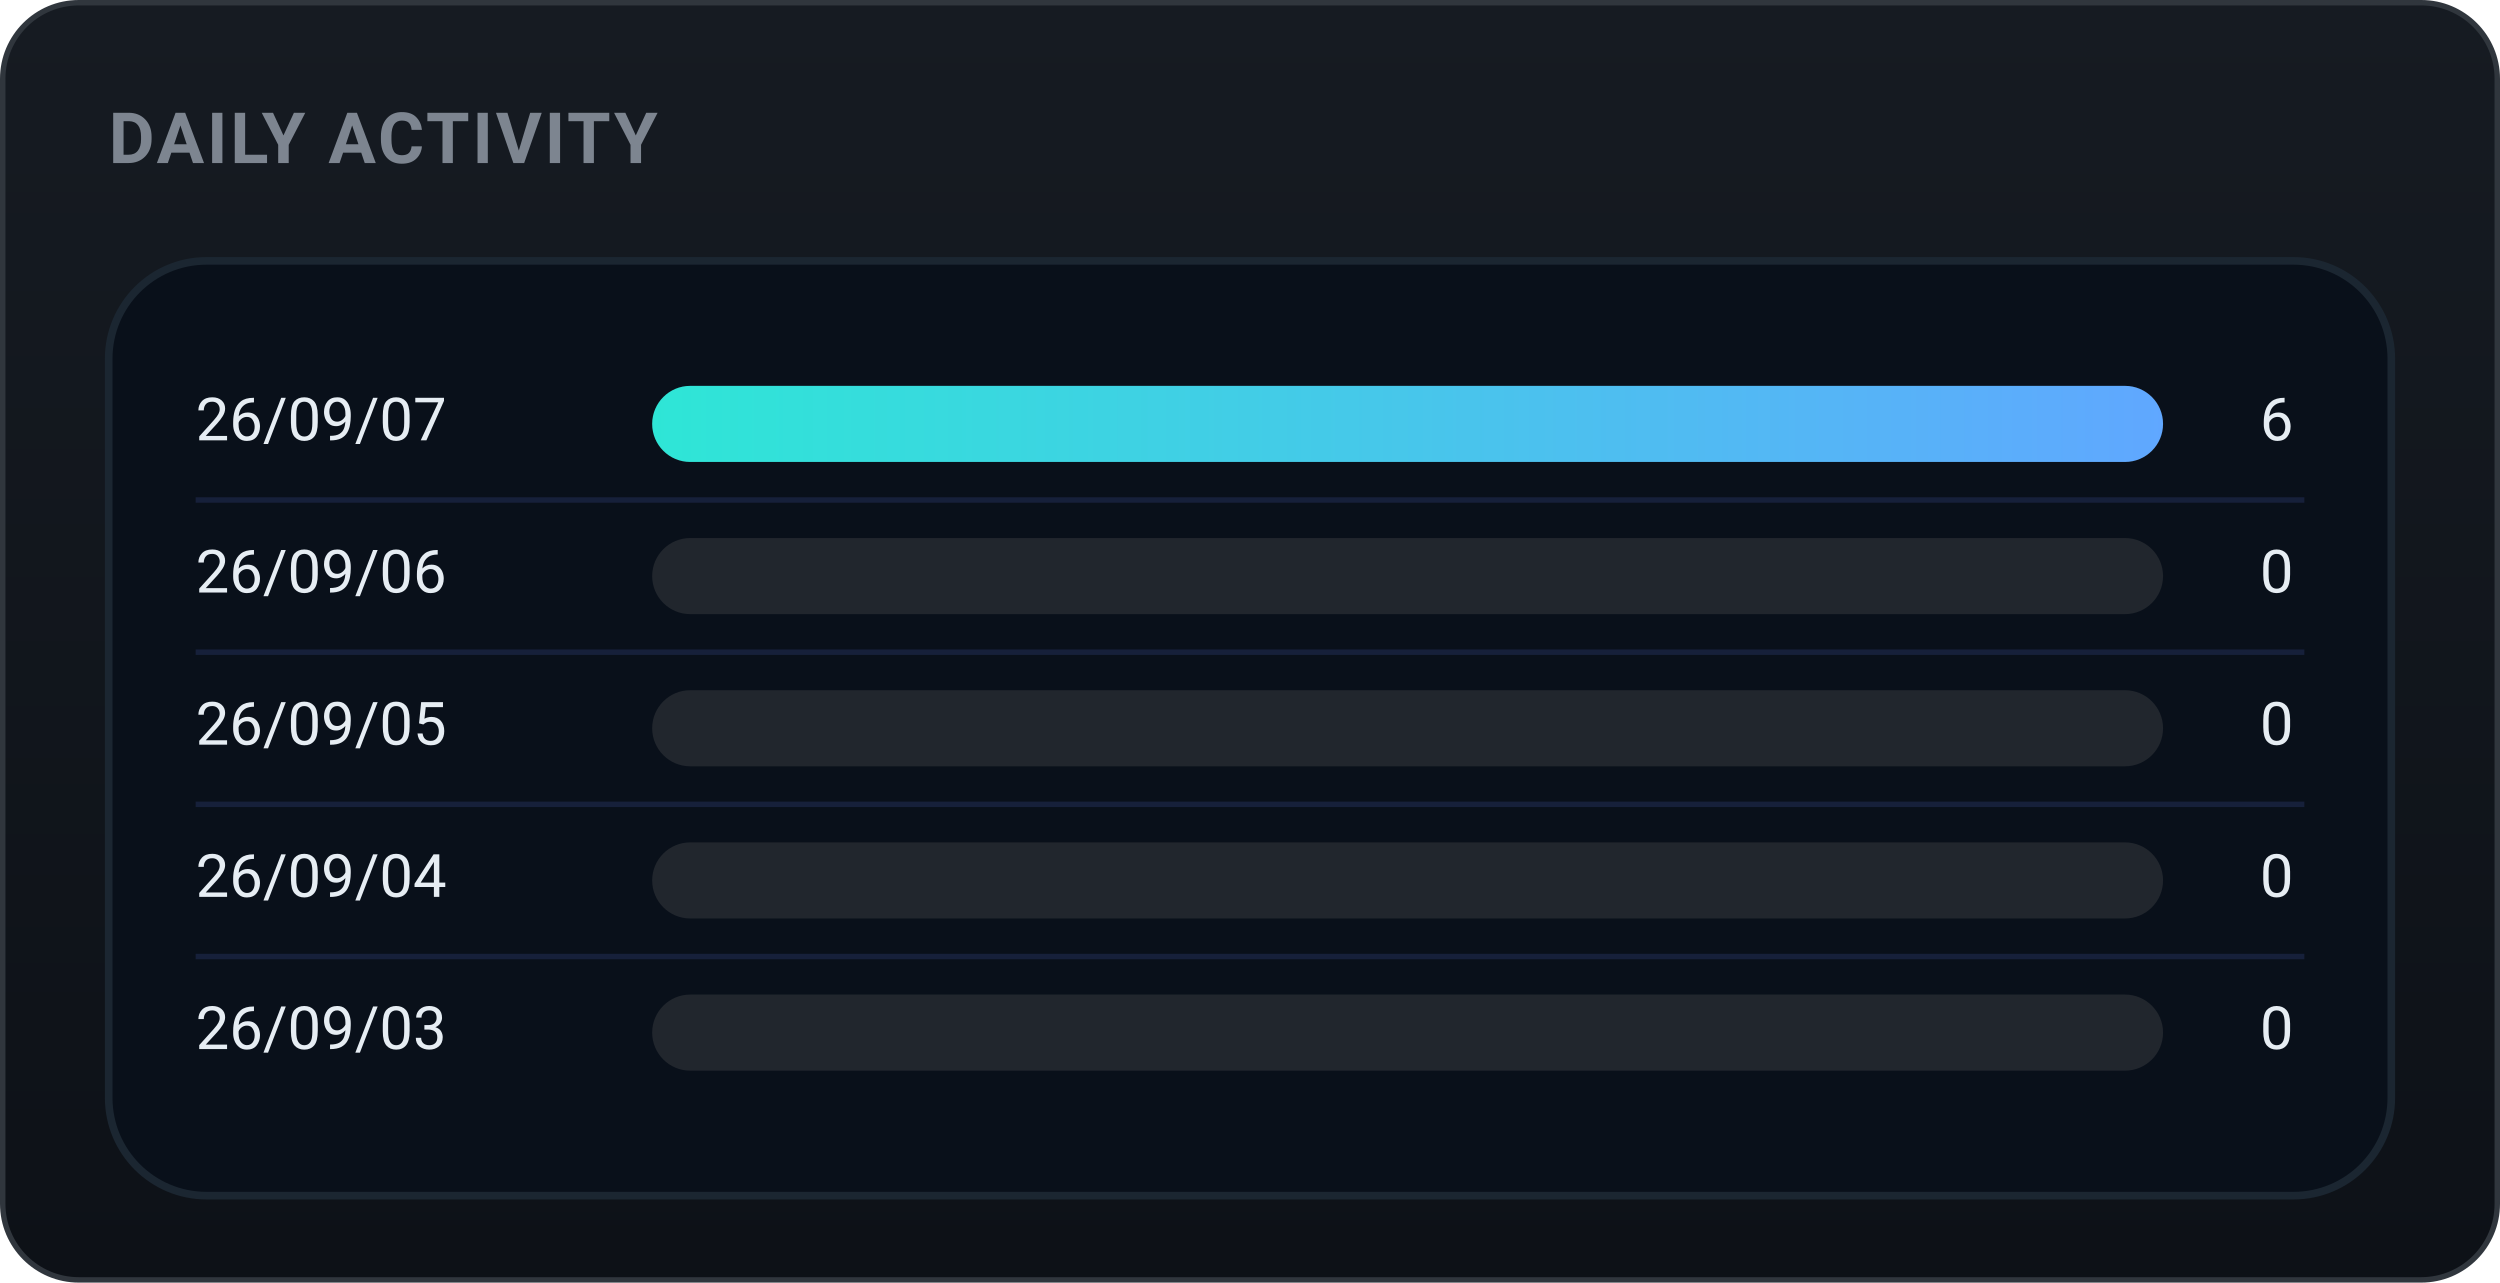
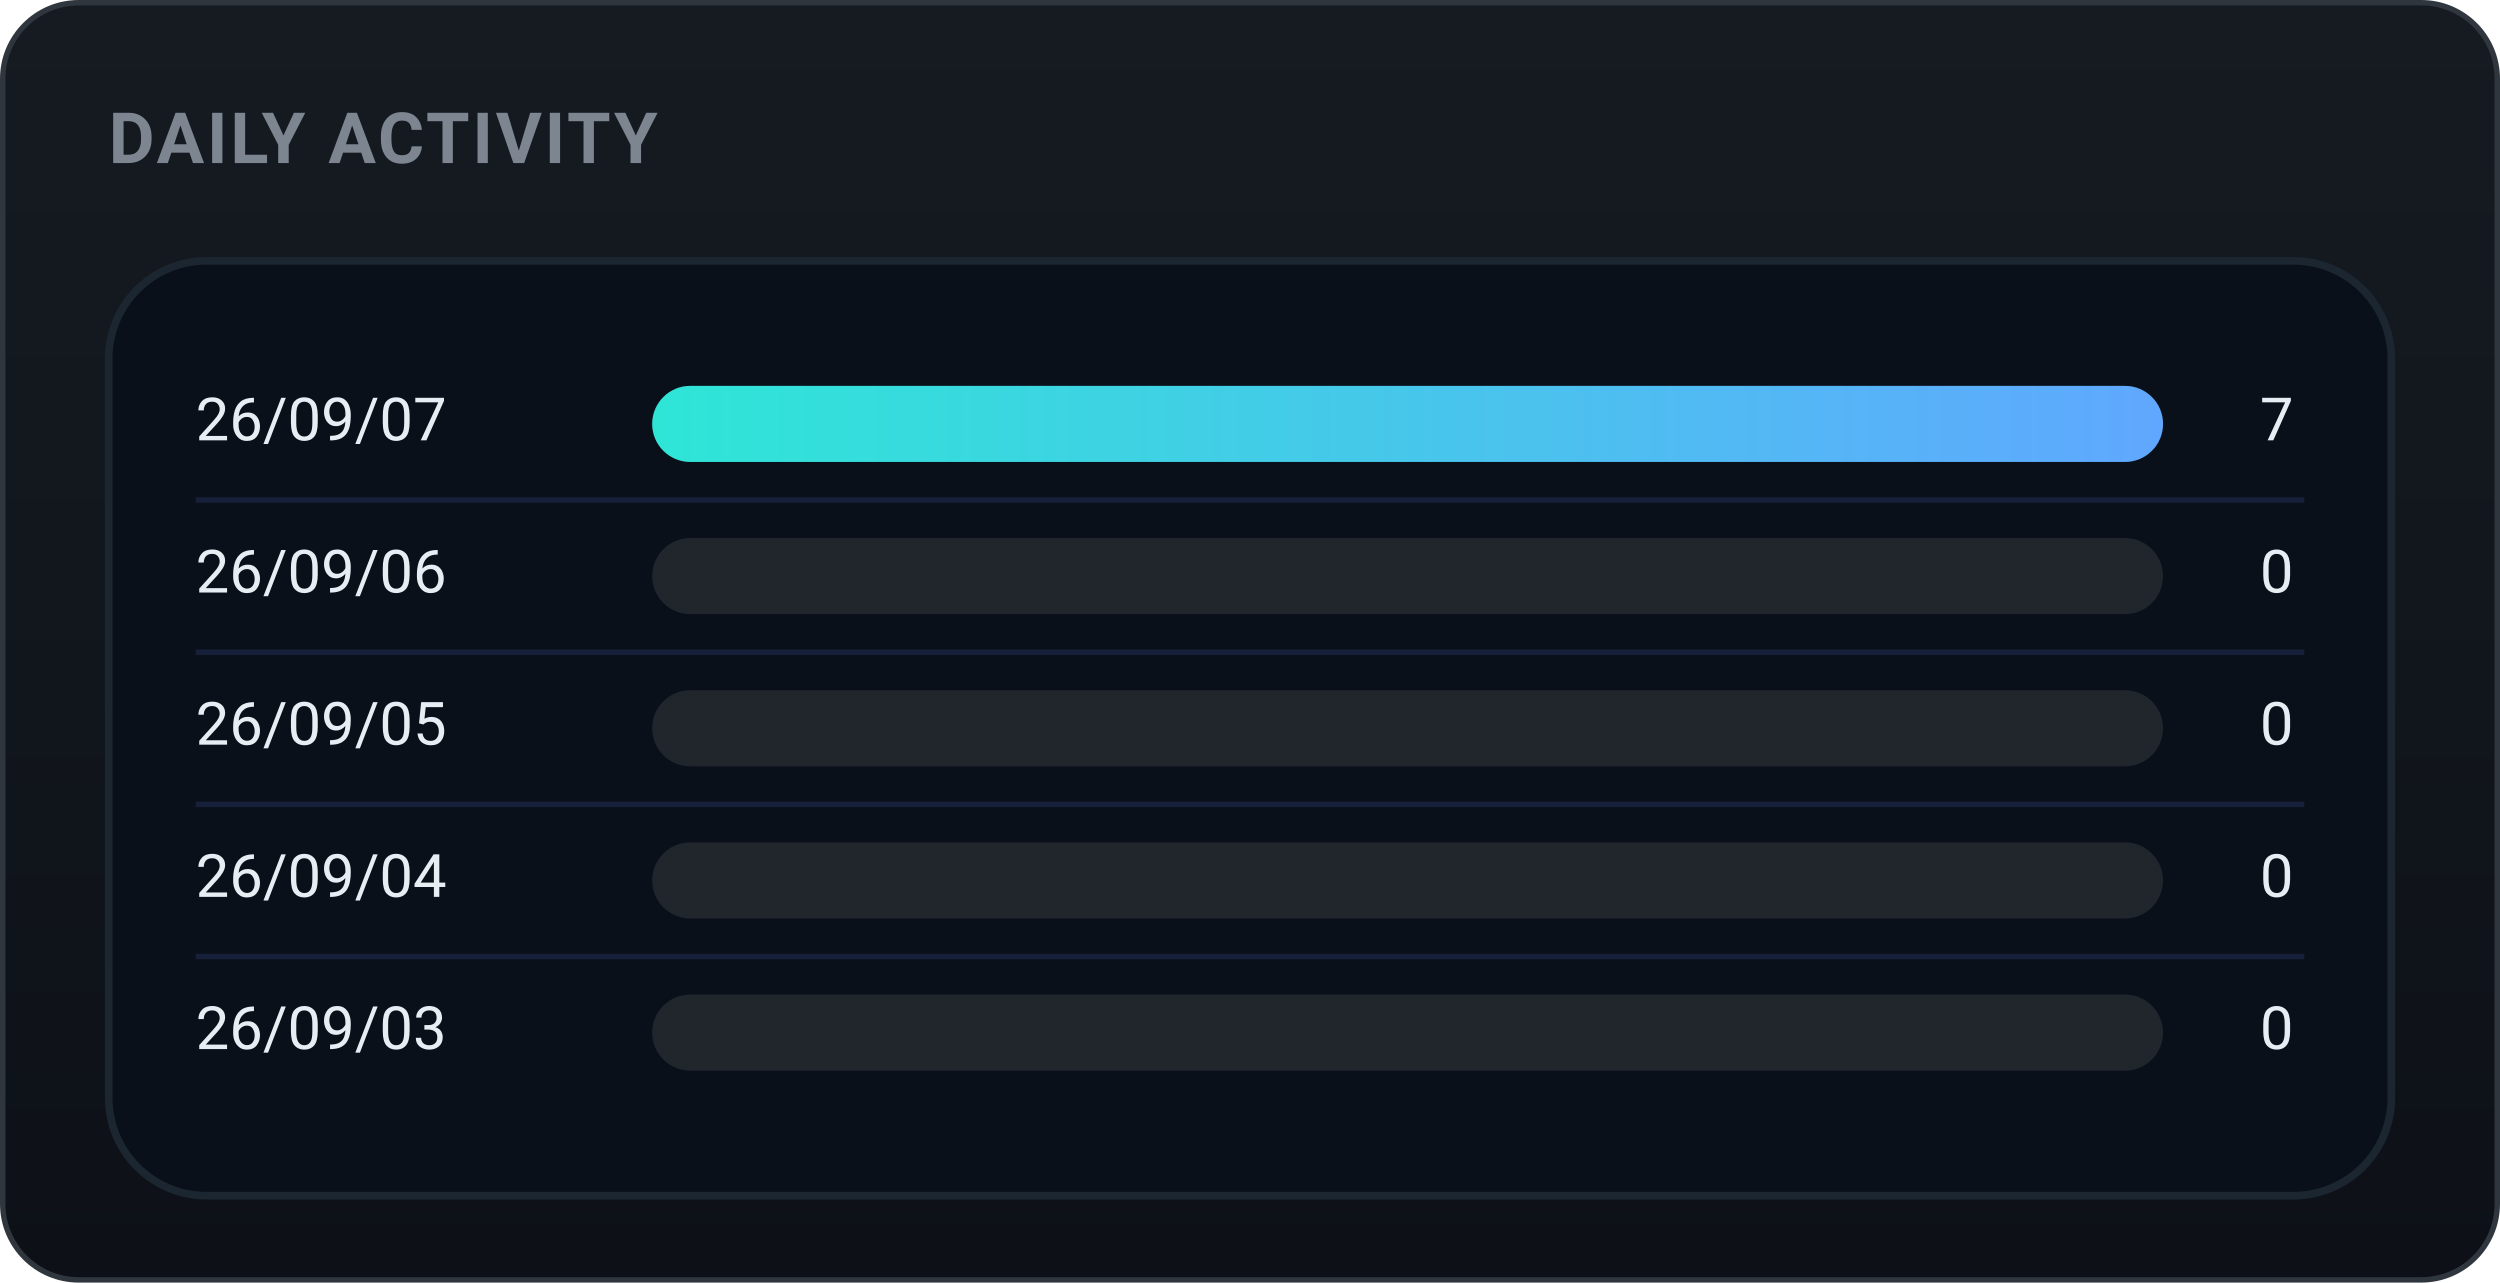
<svg xmlns="http://www.w3.org/2000/svg" width="460" height="236" viewBox="0 0 460 236" role="img" font-family="-apple-system,BlinkMacSystemFont,'Segoe UI',Roboto,'Apple SD Gothic Neo','Malgun Gothic',sans-serif">
  <defs>
    <linearGradient id="bgg" x1="0" y1="0" x2="0" y2="1">
      <stop offset="0" stop-color="#161b22" />
      <stop offset="1" stop-color="#0d1117" />
    </linearGradient>
    <linearGradient id="daily-gradient" x1="0" y1="0" x2="1" y2="0">
      <stop offset="0%" stop-color="#2ee6d6" />
      <stop offset="100%" stop-color="#60a7ff" />
    </linearGradient>
  </defs>
  <rect x="0.5" y="0.5" width="459" height="235" rx="14" fill="url(#bgg)" stroke="#30363d" />
  <text x="20" y="30" font-family="-apple-system,BlinkMacSystemFont,'Segoe UI',Roboto,'Apple SD Gothic Neo','Malgun Gothic',sans-serif" font-size="13" font-weight="700" fill="#7d8590" letter-spacing="0.5">DAILY ACTIVITY</text>
  <rect x="20" y="48" width="420" height="172" rx="18" fill="#09101a" stroke="#1b2631" stroke-width="1.4" />
  <text x="36" y="78.0" font-size="11" fill="#e6edf3" dominant-baseline="middle">26/09/07</text>
  <rect x="120" y="71.0" width="278" height="14" rx="7.0" fill="#21262d" />
  <rect x="120" y="71.0" width="278.0" height="14" rx="7.0" fill="url(#daily-gradient)" />
-   <text x="422" y="78.0" font-size="11" fill="#e6edf3" dominant-baseline="middle" text-anchor="end">6</text>
+   <text x="422" y="78.0" font-size="11" fill="#e6edf3" dominant-baseline="middle" text-anchor="end">7</text>
  <line x1="36" y1="92" x2="424" y2="92" stroke="#16203a" stroke-width="1" />
  <text x="36" y="106.0" font-size="11" fill="#e6edf3" dominant-baseline="middle">26/09/06</text>
  <rect x="120" y="99.0" width="278" height="14" rx="7.0" fill="#21262d" />
  <text x="422" y="106.0" font-size="11" fill="#e6edf3" dominant-baseline="middle" text-anchor="end">0</text>
  <line x1="36" y1="120" x2="424" y2="120" stroke="#16203a" stroke-width="1" />
  <text x="36" y="134.0" font-size="11" fill="#e6edf3" dominant-baseline="middle">26/09/05</text>
  <rect x="120" y="127.0" width="278" height="14" rx="7.0" fill="#21262d" />
  <text x="422" y="134.0" font-size="11" fill="#e6edf3" dominant-baseline="middle" text-anchor="end">0</text>
  <line x1="36" y1="148" x2="424" y2="148" stroke="#16203a" stroke-width="1" />
  <text x="36" y="162.0" font-size="11" fill="#e6edf3" dominant-baseline="middle">26/09/04</text>
  <rect x="120" y="155.0" width="278" height="14" rx="7.0" fill="#21262d" />
  <text x="422" y="162.0" font-size="11" fill="#e6edf3" dominant-baseline="middle" text-anchor="end">0</text>
  <line x1="36" y1="176" x2="424" y2="176" stroke="#16203a" stroke-width="1" />
  <text x="36" y="190.0" font-size="11" fill="#e6edf3" dominant-baseline="middle">26/09/03</text>
  <rect x="120" y="183.0" width="278" height="14" rx="7.0" fill="#21262d" />
  <text x="422" y="190.0" font-size="11" fill="#e6edf3" dominant-baseline="middle" text-anchor="end">0</text>
</svg>
